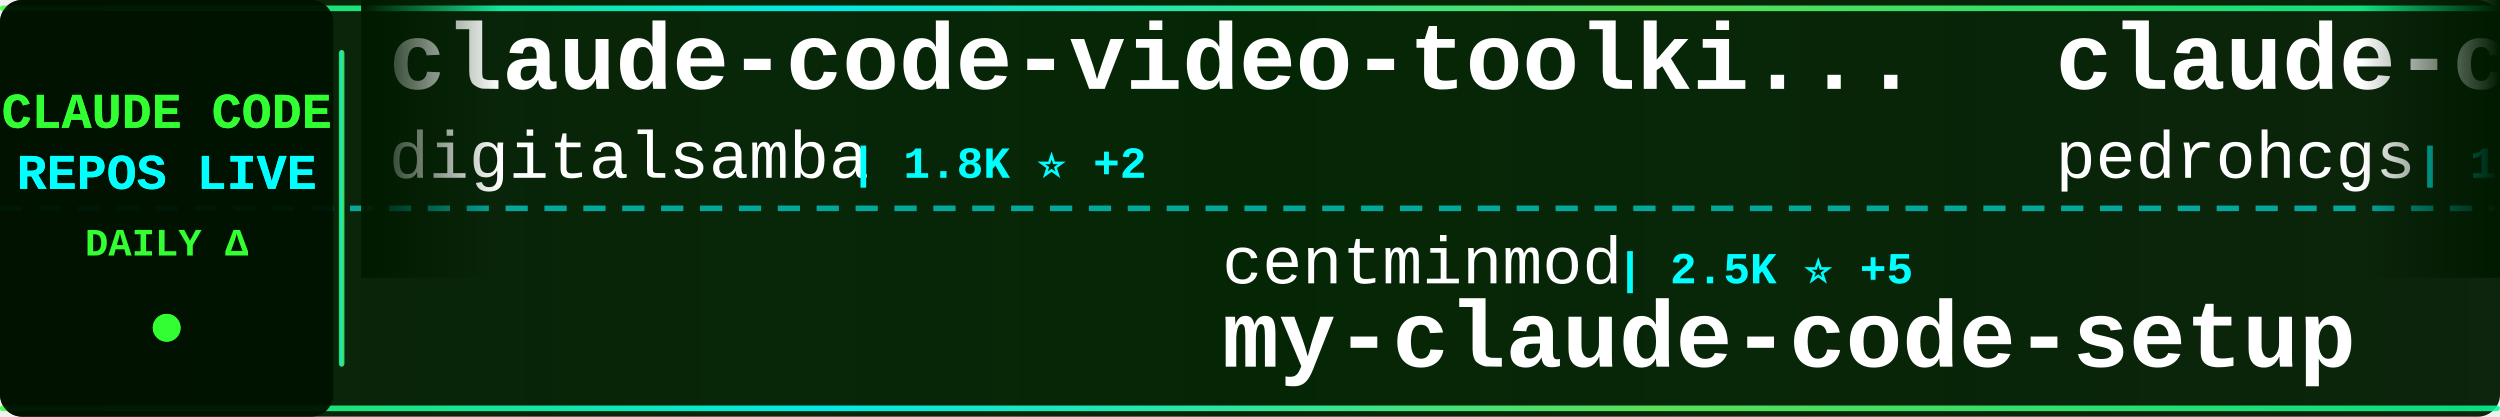
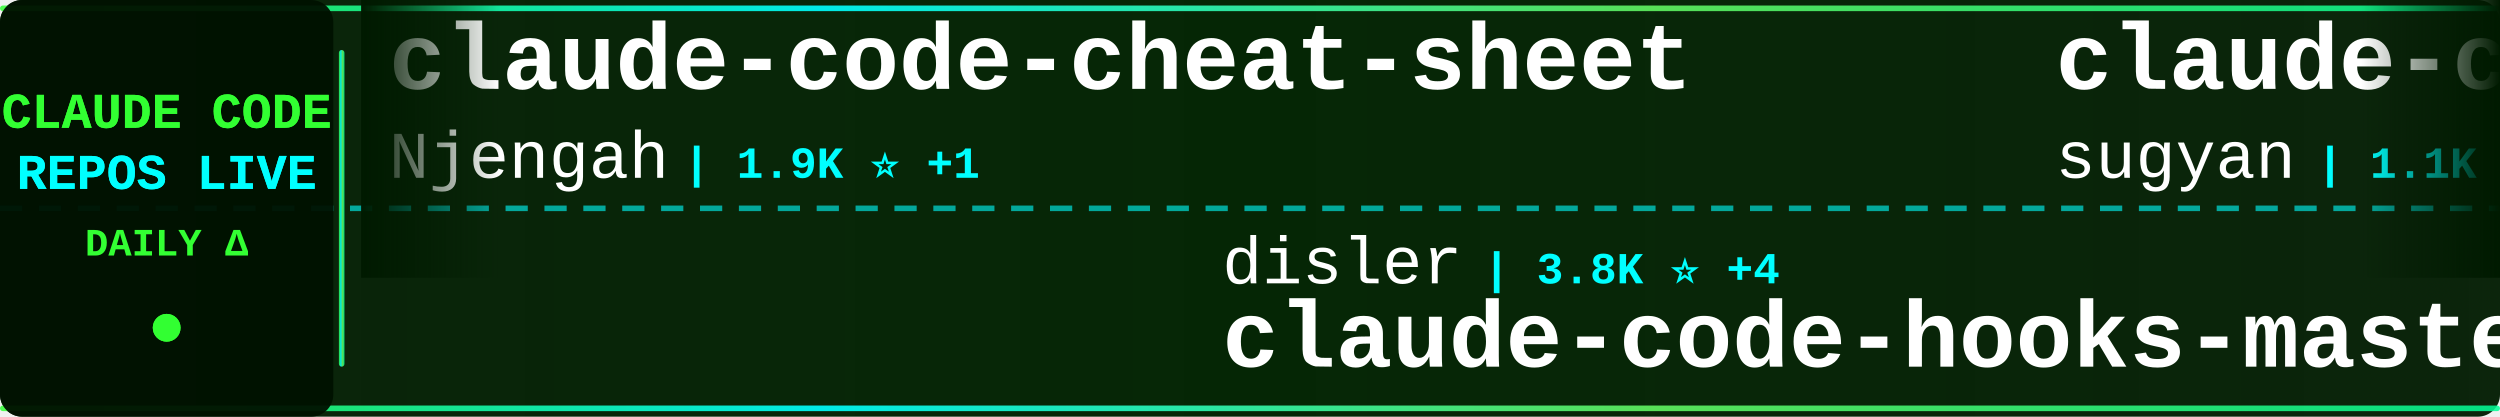
<svg xmlns="http://www.w3.org/2000/svg" width="900" height="150">
  <defs>
    <linearGradient id="tickerBg" x1="0%" y1="0%" x2="100%" y2="0%">
      <stop offset="0%" style="stop-color:#001a00;stop-opacity:0.95" />
      <stop offset="50%" style="stop-color:#002200;stop-opacity:0.98" />
      <stop offset="100%" style="stop-color:#001a00;stop-opacity:0.95" />
    </linearGradient>
    <linearGradient id="borderGrad" x1="0%" y1="0%" x2="100%" y2="0%">
      <stop offset="0%" style="stop-color:#33ff33;stop-opacity:0.85">
        <animate attributeName="stop-opacity" values="0.85;1;0.85" dur="2s" repeatCount="indefinite" />
      </stop>
      <stop offset="33%" style="stop-color:#00ffff;stop-opacity:0.9">
        <animate attributeName="stop-opacity" values="0.9;1;0.9" dur="2.2s" repeatCount="indefinite" />
      </stop>
      <stop offset="66%" style="stop-color:#66ff66;stop-opacity:0.85">
        <animate attributeName="stop-opacity" values="0.85;1;0.85" dur="1.8s" repeatCount="indefinite" />
      </stop>
      <stop offset="100%" style="stop-color:#00ff99;stop-opacity:0.85">
        <animate attributeName="stop-opacity" values="0.85;1;0.85" dur="2s" repeatCount="indefinite" />
      </stop>
    </linearGradient>
    <filter id="textGlow">
      <feGaussianBlur stdDeviation="0.1" result="coloredBlur" />
      <feMerge>
        <feMergeNode in="coloredBlur" />
        <feMergeNode in="SourceGraphic" />
      </feMerge>
    </filter>
    <filter id="metricGlow">
      <feGaussianBlur stdDeviation="0.2" result="coloredBlur" />
      <feMerge>
        <feMergeNode in="coloredBlur" />
        <feMergeNode in="SourceGraphic" />
      </feMerge>
    </filter>
    <linearGradient id="leftFade" x1="0%" y1="0%" x2="100%" y2="0%">
      <stop offset="0%" style="stop-color:#001a00;stop-opacity:1" />
      <stop offset="100%" style="stop-color:#001a00;stop-opacity:0" />
    </linearGradient>
    <linearGradient id="rightFade" x1="0%" y1="0%" x2="100%" y2="0%">
      <stop offset="0%" style="stop-color:#001a00;stop-opacity:0" />
      <stop offset="100%" style="stop-color:#001a00;stop-opacity:1" />
    </linearGradient>
  </defs>
  <rect width="900" height="150" fill="url(#tickerBg)" rx="8" />
  <rect x="0" y="2" width="900" height="2" fill="url(#borderGrad)" rx="1" />
  <rect x="0" y="146" width="900" height="2" fill="url(#borderGrad)" rx="1" />
  <line x1="0" y1="75" x2="900" y2="75" stroke="#00ffff" stroke-width="2" stroke-dasharray="8 6" opacity="0.6" />
  <rect x="0" y="0" width="120" height="150" fill="#001100" opacity="0.95" rx="8" />
  <text x="60" y="46" font-family="'Courier New', monospace" font-size="18" font-weight="bold" fill="#33ff33" text-anchor="middle" filter="url(#textGlow)">
    CLAUDE CODE
  </text>
  <text x="60" y="68" font-family="'Courier New', monospace" font-size="18" font-weight="bold" fill="#00ffff" text-anchor="middle" filter="url(#textGlow)">
    REPOS LIVE
  </text>
  <text x="60" y="92" font-family="'Courier New', monospace" font-size="14" font-weight="bold" fill="#33ff33" text-anchor="middle">
    DAILY Δ
  </text>
  <circle cx="60" cy="118" r="5" fill="#33ff33" filter="url(#metricGlow)">
    <animate attributeName="r" values="4;6;4" dur="1.5s" repeatCount="indefinite" />
    <animate attributeName="opacity" values="0.6;1;0.6" dur="1.5s" repeatCount="indefinite" />
  </circle>
  <rect x="122" y="18" width="2" height="114" fill="url(#borderGrad)" rx="1" />
  <clipPath id="tickerClip">
    <rect x="130" y="0" width="770" height="150" />
  </clipPath>
  <g clip-path="url(#tickerClip)">
    <g id="tickerItems">
      <animateTransform attributeName="transform" attributeType="XML" type="translate" from="0 0" to="-3000 0" dur="54s" repeatCount="indefinite" />
      <g transform="translate(0, 0)">
-         <text x="140" y="32" font-family="'Courier New', monospace" font-size="34" font-weight="bold" fill="#ffffff">claude-code-video-toolki...</text>
-         <text x="140" y="64" font-family="'Courier New', monospace" font-size="24" font-weight="normal" fill="#ffffff" opacity="1.0">digitalsamba</text>
-         <text x="306" y="64" font-family="'Courier New', monospace" font-size="16" font-weight="bold" fill="#00ffff"> | 1.8K ⭐ +2</text>
+         <text x="140" y="32" font-family="'Courier New', monospace" font-size="34" font-weight="bold" fill="#ffffff">claude-code-cheat-sheet</text>
+         <text x="140" y="64" font-family="'Courier New', monospace" font-size="24" font-weight="normal" fill="#ffffff" opacity="1.0">Njengah</text>
+         <text x="246" y="64" font-family="'Courier New', monospace" font-size="16" font-weight="bold" fill="#00ffff"> | 1.9K ⭐ +1</text>
      </g>
      <g transform="translate(300, 0)">
-         <text x="140" y="102" font-family="'Courier New', monospace" font-size="24" font-weight="normal" fill="#ffffff" opacity="1.0">centminmod</text>
-         <text x="282" y="102" font-family="'Courier New', monospace" font-size="16" font-weight="bold" fill="#00ffff"> | 2.5K ⭐ +5</text>
-         <text x="140" y="132" font-family="'Courier New', monospace" font-size="34" font-weight="bold" fill="#ffffff">my-claude-code-setup</text>
+         <text x="140" y="102" font-family="'Courier New', monospace" font-size="24" font-weight="normal" fill="#ffffff" opacity="1.0">disler</text>
+         <text x="234" y="102" font-family="'Courier New', monospace" font-size="16" font-weight="bold" fill="#00ffff"> | 3.8K ⭐ +4</text>
+         <text x="140" y="132" font-family="'Courier New', monospace" font-size="34" font-weight="bold" fill="#ffffff">claude-code-hooks-master...</text>
      </g>
      <g transform="translate(600, 0)">
-         <text x="140" y="32" font-family="'Courier New', monospace" font-size="34" font-weight="bold" fill="#ffffff">claude-code-my-workflow</text>
-         <text x="140" y="64" font-family="'Courier New', monospace" font-size="24" font-weight="normal" fill="#ffffff" opacity="1.0">pedrohcgs</text>
-         <text x="270" y="64" font-family="'Courier New', monospace" font-size="16" font-weight="bold" fill="#00ffff"> | 1.4K ⭐ +1</text>
+         <text x="140" y="32" font-family="'Courier New', monospace" font-size="34" font-weight="bold" fill="#ffffff">claude-code-webui</text>
+         <text x="140" y="64" font-family="'Courier New', monospace" font-size="24" font-weight="normal" fill="#ffffff" opacity="1.0">sugyan</text>
+         <text x="234" y="64" font-family="'Courier New', monospace" font-size="16" font-weight="bold" fill="#00ffff"> | 1.1K ⭐</text>
      </g>
      <g transform="translate(900, 0)">
-         <text x="140" y="102" font-family="'Courier New', monospace" font-size="24" font-weight="normal" fill="#ffffff" opacity="1.0">anthropics</text>
-         <text x="282" y="102" font-family="'Courier New', monospace" font-size="16" font-weight="bold" fill="#00ffff"> | 919 ⭐ +1</text>
-         <text x="140" y="132" font-family="'Courier New', monospace" font-size="34" font-weight="bold" fill="#ffffff">claude-code-base-action</text>
+         <text x="140" y="102" font-family="'Courier New', monospace" font-size="24" font-weight="normal" fill="#ffffff" opacity="1.0">ykdojo</text>
+         <text x="234" y="102" font-family="'Courier New', monospace" font-size="16" font-weight="bold" fill="#00ffff"> | 9.4K ⭐ +23</text>
+         <text x="140" y="132" font-family="'Courier New', monospace" font-size="34" font-weight="bold" fill="#ffffff">claude-code-tips</text>
      </g>
      <g transform="translate(1200, 0)">
-         <text x="140" y="32" font-family="'Courier New', monospace" font-size="34" font-weight="bold" fill="#ffffff">awesome-claude-code</text>
-         <text x="140" y="64" font-family="'Courier New', monospace" font-size="24" font-weight="normal" fill="#ffffff" opacity="1.0">jqueryscript</text>
-         <text x="306" y="64" font-family="'Courier New', monospace" font-size="16" font-weight="bold" fill="#00ffff"> | 473 ⭐ +1</text>
+         <text x="140" y="32" font-family="'Courier New', monospace" font-size="34" font-weight="bold" fill="#ffffff">claude-code-book</text>
+         <text x="140" y="64" font-family="'Courier New', monospace" font-size="24" font-weight="normal" fill="#ffffff" opacity="1.0">lintsinghua</text>
+         <text x="294" y="64" font-family="'Courier New', monospace" font-size="16" font-weight="bold" fill="#00ffff"> | 4.0K ⭐ +6</text>
      </g>
      <g transform="translate(1500, 0)">
-         <text x="140" y="102" font-family="'Courier New', monospace" font-size="24" font-weight="normal" fill="#ffffff" opacity="1.0">anthropics</text>
-         <text x="282" y="102" font-family="'Courier New', monospace" font-size="16" font-weight="bold" fill="#00ffff"> | 163.2K ⭐ +254</text>
-         <text x="140" y="132" font-family="'Courier New', monospace" font-size="34" font-weight="bold" fill="#ffffff">skills</text>
+         <text x="140" y="102" font-family="'Courier New', monospace" font-size="24" font-weight="normal" fill="#ffffff" opacity="1.0">chauncygu</text>
+         <text x="270" y="102" font-family="'Courier New', monospace" font-size="16" font-weight="bold" fill="#00ffff"> | 2.8K ⭐</text>
+         <text x="140" y="132" font-family="'Courier New', monospace" font-size="34" font-weight="bold" fill="#ffffff">collection-claude-code-s...</text>
      </g>
      <g transform="translate(1800, 0)">
-         <text x="140" y="32" font-family="'Courier New', monospace" font-size="34" font-weight="bold" fill="#ffffff">claude-code-system-promp...</text>
-         <text x="140" y="64" font-family="'Courier New', monospace" font-size="24" font-weight="normal" fill="#ffffff" opacity="1.0">Piebald-AI</text>
-         <text x="282" y="64" font-family="'Courier New', monospace" font-size="16" font-weight="bold" fill="#00ffff"> | 11.9K ⭐ +23</text>
+         <text x="140" y="32" font-family="'Courier New', monospace" font-size="34" font-weight="bold" fill="#ffffff">claude-code-templates</text>
+         <text x="140" y="64" font-family="'Courier New', monospace" font-size="24" font-weight="normal" fill="#ffffff" opacity="1.0">davila7</text>
+         <text x="246" y="64" font-family="'Courier New', monospace" font-size="16" font-weight="bold" fill="#00ffff"> | 29.8K ⭐ +28</text>
      </g>
      <g transform="translate(2100, 0)">
-         <text x="140" y="102" font-family="'Courier New', monospace" font-size="24" font-weight="normal" fill="#ffffff" opacity="1.0">https-deeplearning-ai</text>
-         <text x="414" y="102" font-family="'Courier New', monospace" font-size="16" font-weight="bold" fill="#00ffff"> | 535 ⭐</text>
-         <text x="140" y="132" font-family="'Courier New', monospace" font-size="34" font-weight="bold" fill="#ffffff">sc-claude-code-files</text>
+         <text x="140" y="102" font-family="'Courier New', monospace" font-size="24" font-weight="normal" fill="#ffffff" opacity="1.0">shareAI-lab</text>
+         <text x="294" y="102" font-family="'Courier New', monospace" font-size="16" font-weight="bold" fill="#00ffff"> | 71.9K ⭐ +154</text>
+         <text x="140" y="132" font-family="'Courier New', monospace" font-size="34" font-weight="bold" fill="#ffffff">learn-claude-code</text>
      </g>
      <g transform="translate(2400, 0)">
-         <text x="140" y="32" font-family="'Courier New', monospace" font-size="34" font-weight="bold" fill="#ffffff">claude-code-action</text>
-         <text x="140" y="64" font-family="'Courier New', monospace" font-size="24" font-weight="normal" fill="#ffffff" opacity="1.0">anthropics</text>
-         <text x="282" y="64" font-family="'Courier New', monospace" font-size="16" font-weight="bold" fill="#00ffff"> | 8.4K ⭐ +13</text>
+         <text x="140" y="32" font-family="'Courier New', monospace" font-size="34" font-weight="bold" fill="#ffffff">claude-code-source-build</text>
+         <text x="140" y="64" font-family="'Courier New', monospace" font-size="24" font-weight="normal" fill="#ffffff" opacity="1.0">andrew-kramer-inno</text>
+         <text x="378" y="64" font-family="'Courier New', monospace" font-size="16" font-weight="bold" fill="#00ffff"> | 594 ⭐</text>
      </g>
      <g transform="translate(2700, 0)">
-         <text x="140" y="102" font-family="'Courier New', monospace" font-size="24" font-weight="normal" fill="#ffffff" opacity="1.0">AICoderTudou</text>
-         <text x="306" y="102" font-family="'Courier New', monospace" font-size="16" font-weight="bold" fill="#00ffff"> | 497 ⭐</text>
-         <text x="140" y="132" font-family="'Courier New', monospace" font-size="34" font-weight="bold" fill="#ffffff">claude-code-tudou</text>
+         <text x="140" y="102" font-family="'Courier New', monospace" font-size="24" font-weight="normal" fill="#ffffff" opacity="1.0">fazxes</text>
+         <text x="234" y="102" font-family="'Courier New', monospace" font-size="16" font-weight="bold" fill="#00ffff"> | 225 ⭐</text>
+         <text x="140" y="132" font-family="'Courier New', monospace" font-size="34" font-weight="bold" fill="#ffffff">Claude-code</text>
      </g>
      <g transform="translate(3000, 0)">
-         <text x="140" y="32" font-family="'Courier New', monospace" font-size="34" font-weight="bold" fill="#ffffff">claude-code-video-toolki...</text>
-         <text x="140" y="64" font-family="'Courier New', monospace" font-size="24" font-weight="normal" fill="#ffffff" opacity="1.0">digitalsamba</text>
-         <text x="306" y="64" font-family="'Courier New', monospace" font-size="16" font-weight="bold" fill="#00ffff"> | 1.8K ⭐ +2</text>
+         <text x="140" y="32" font-family="'Courier New', monospace" font-size="34" font-weight="bold" fill="#ffffff">claude-code-cheat-sheet</text>
+         <text x="140" y="64" font-family="'Courier New', monospace" font-size="24" font-weight="normal" fill="#ffffff" opacity="1.0">Njengah</text>
+         <text x="246" y="64" font-family="'Courier New', monospace" font-size="16" font-weight="bold" fill="#00ffff"> | 1.9K ⭐ +1</text>
      </g>
      <g transform="translate(3300, 0)">
-         <text x="140" y="102" font-family="'Courier New', monospace" font-size="24" font-weight="normal" fill="#ffffff" opacity="1.0">centminmod</text>
-         <text x="282" y="102" font-family="'Courier New', monospace" font-size="16" font-weight="bold" fill="#00ffff"> | 2.5K ⭐ +5</text>
-         <text x="140" y="132" font-family="'Courier New', monospace" font-size="34" font-weight="bold" fill="#ffffff">my-claude-code-setup</text>
+         <text x="140" y="102" font-family="'Courier New', monospace" font-size="24" font-weight="normal" fill="#ffffff" opacity="1.0">disler</text>
+         <text x="234" y="102" font-family="'Courier New', monospace" font-size="16" font-weight="bold" fill="#00ffff"> | 3.8K ⭐ +4</text>
+         <text x="140" y="132" font-family="'Courier New', monospace" font-size="34" font-weight="bold" fill="#ffffff">claude-code-hooks-master...</text>
      </g>
      <g transform="translate(3600, 0)">
-         <text x="140" y="32" font-family="'Courier New', monospace" font-size="34" font-weight="bold" fill="#ffffff">claude-code-my-workflow</text>
-         <text x="140" y="64" font-family="'Courier New', monospace" font-size="24" font-weight="normal" fill="#ffffff" opacity="1.0">pedrohcgs</text>
-         <text x="270" y="64" font-family="'Courier New', monospace" font-size="16" font-weight="bold" fill="#00ffff"> | 1.4K ⭐ +1</text>
+         <text x="140" y="32" font-family="'Courier New', monospace" font-size="34" font-weight="bold" fill="#ffffff">claude-code-webui</text>
+         <text x="140" y="64" font-family="'Courier New', monospace" font-size="24" font-weight="normal" fill="#ffffff" opacity="1.0">sugyan</text>
+         <text x="234" y="64" font-family="'Courier New', monospace" font-size="16" font-weight="bold" fill="#00ffff"> | 1.1K ⭐</text>
      </g>
      <g transform="translate(3900, 0)">
-         <text x="140" y="102" font-family="'Courier New', monospace" font-size="24" font-weight="normal" fill="#ffffff" opacity="1.0">anthropics</text>
-         <text x="282" y="102" font-family="'Courier New', monospace" font-size="16" font-weight="bold" fill="#00ffff"> | 919 ⭐ +1</text>
-         <text x="140" y="132" font-family="'Courier New', monospace" font-size="34" font-weight="bold" fill="#ffffff">claude-code-base-action</text>
+         <text x="140" y="102" font-family="'Courier New', monospace" font-size="24" font-weight="normal" fill="#ffffff" opacity="1.0">ykdojo</text>
+         <text x="234" y="102" font-family="'Courier New', monospace" font-size="16" font-weight="bold" fill="#00ffff"> | 9.4K ⭐ +23</text>
+         <text x="140" y="132" font-family="'Courier New', monospace" font-size="34" font-weight="bold" fill="#ffffff">claude-code-tips</text>
      </g>
    </g>
  </g>
  <rect x="130" y="0" width="50" height="100" fill="url(#leftFade)" />
  <rect x="850" y="0" width="50" height="100" fill="url(#rightFade)" />
</svg>
